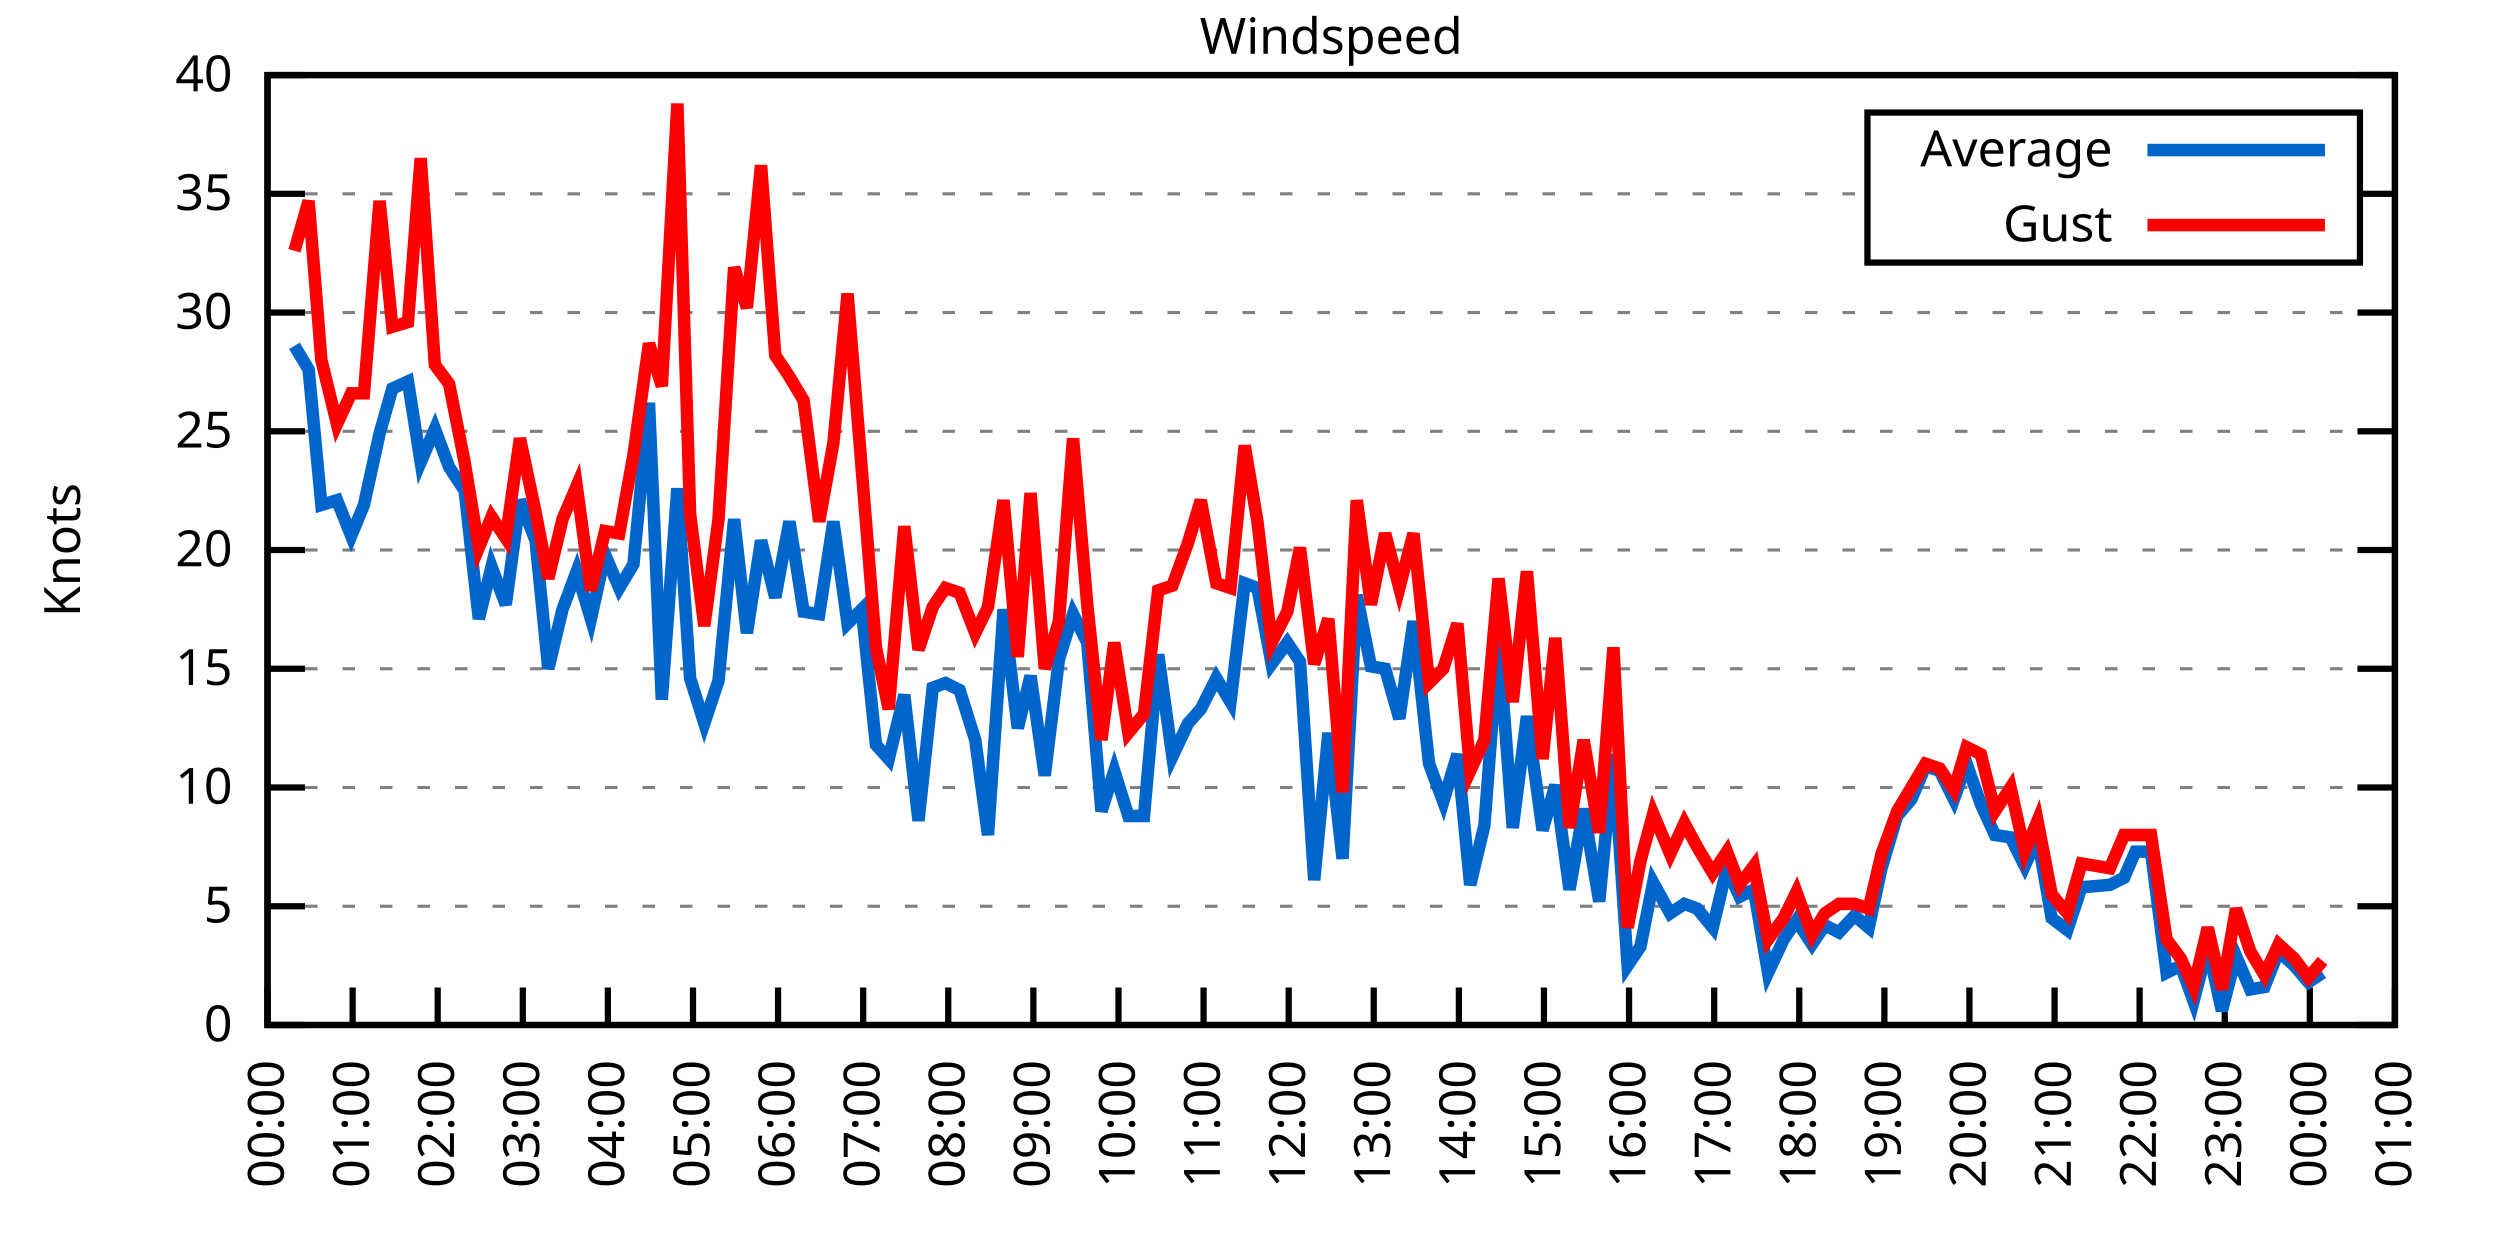
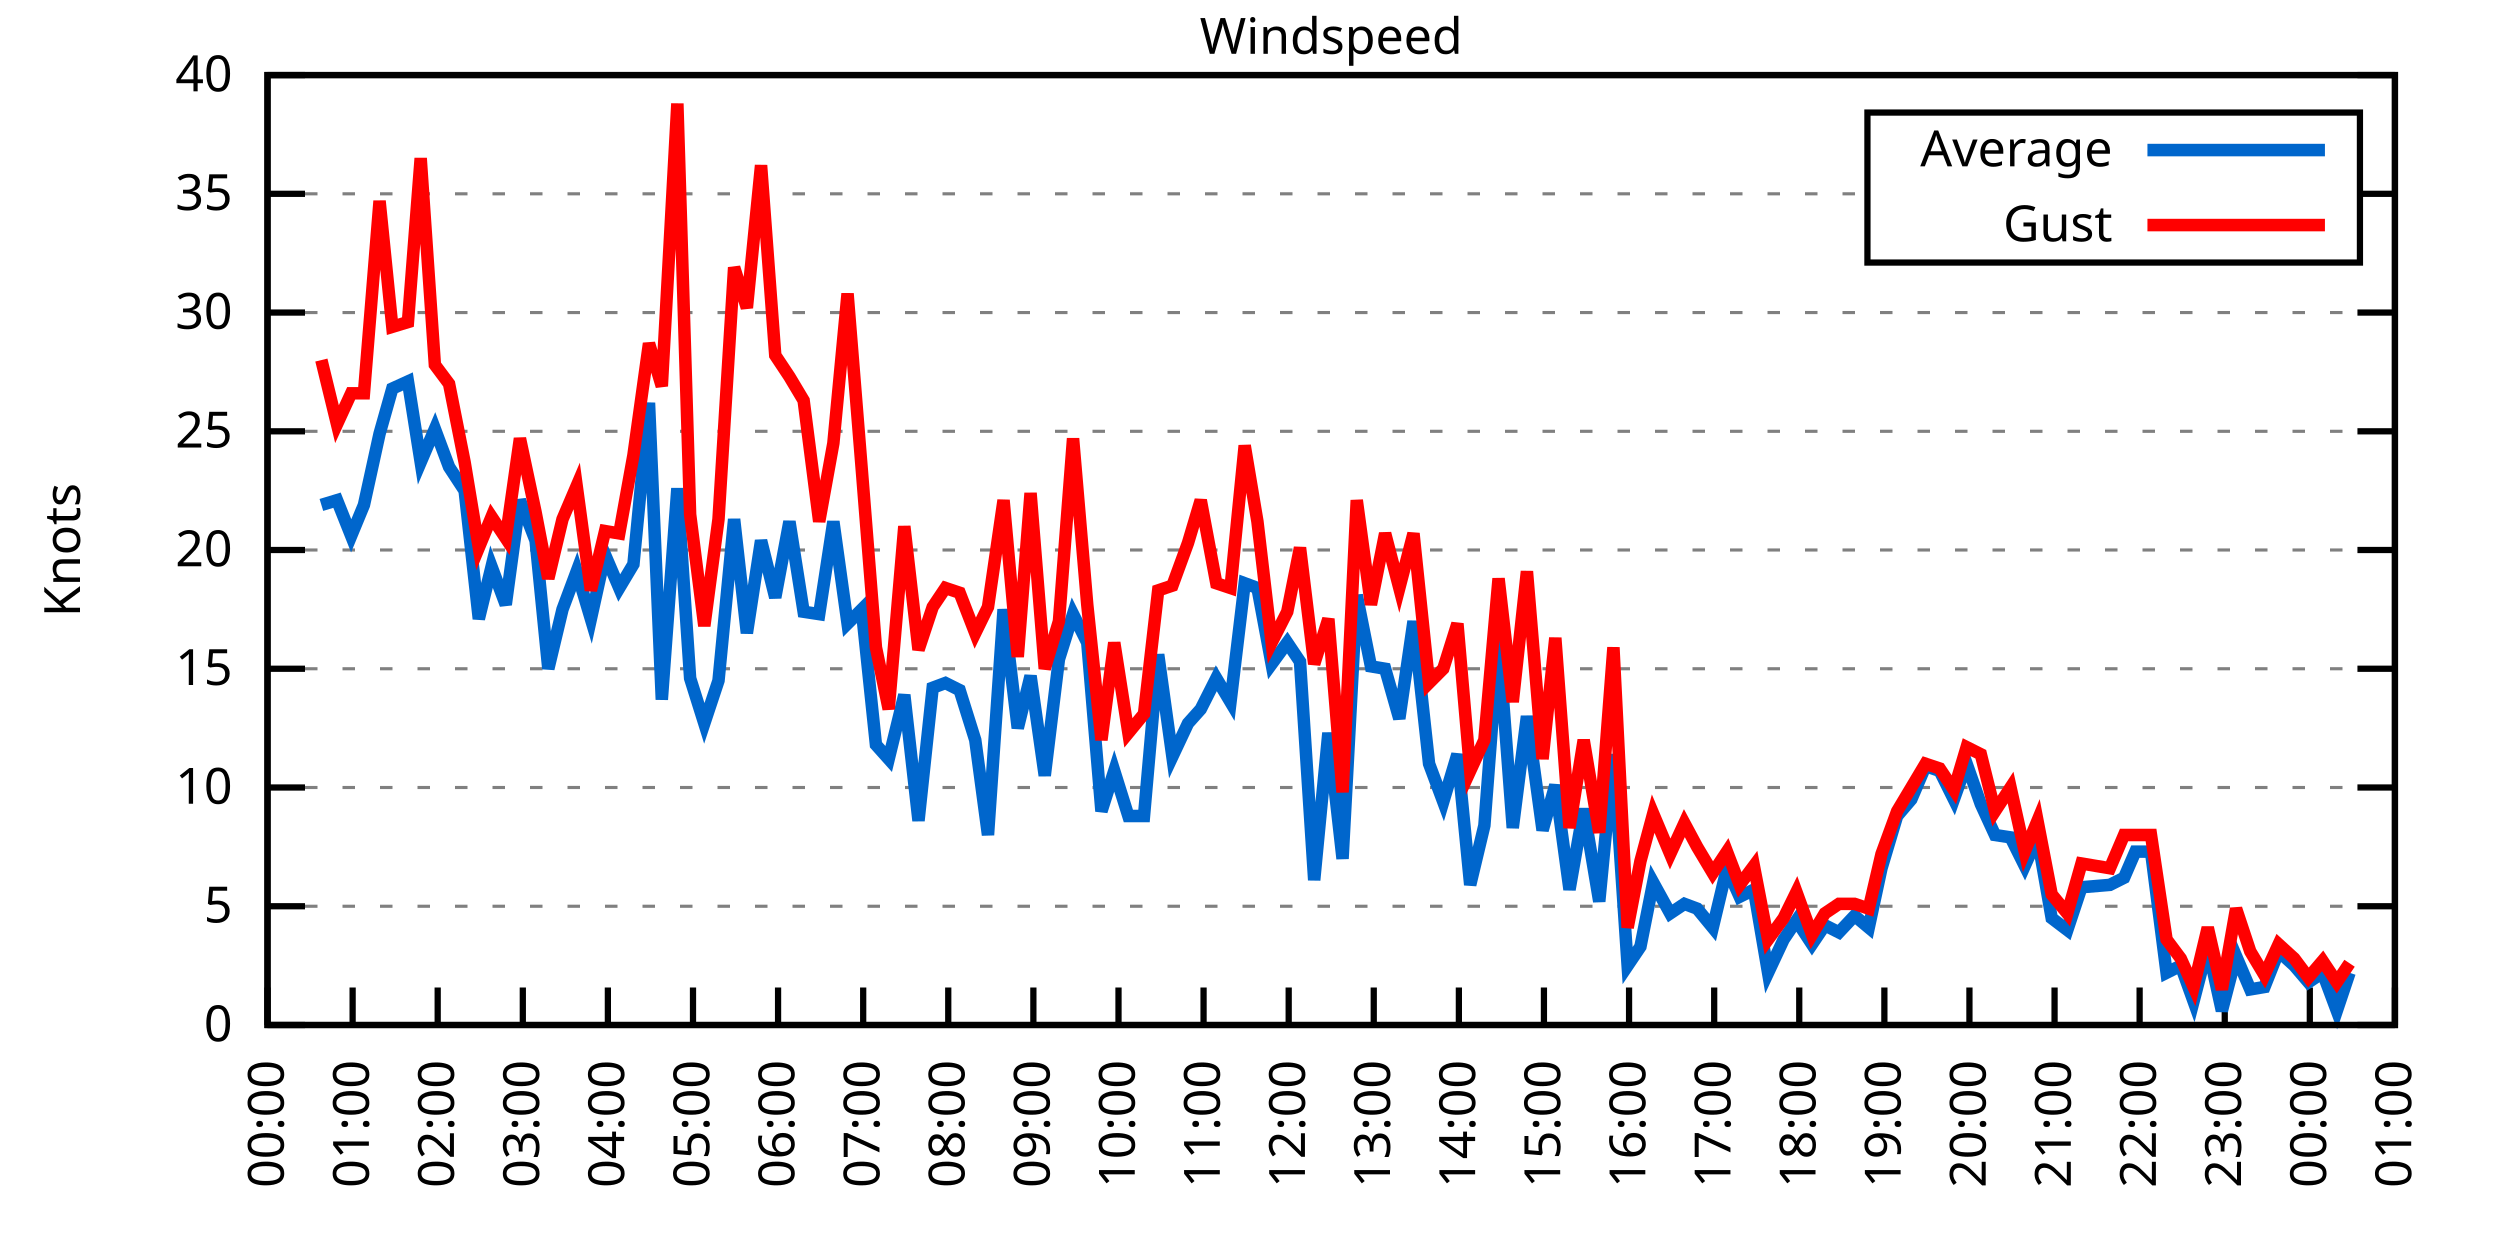
<svg xmlns="http://www.w3.org/2000/svg" xmlns:xlink="http://www.w3.org/1999/xlink" width="400" height="200" viewBox="0 0 400 200">
  <g id="gnuplot_canvas">
    <rect x="0" y="0" width="400" height="200" fill="none" />
    <defs>
      <circle id="gpDot" r="0.5" stroke-width="0.5" stroke="currentColor" />
      <path id="gpPt0" stroke-width="0.333" stroke="currentColor" d="M-1,0 h2 M0,-1 v2" />
      <path id="gpPt1" stroke-width="0.333" stroke="currentColor" d="M-1,-1 L1,1 M1,-1 L-1,1" />
      <path id="gpPt2" stroke-width="0.333" stroke="currentColor" d="M-1,0 L1,0 M0,-1 L0,1 M-1,-1 L1,1 M-1,1 L1,-1" />
      <rect id="gpPt3" stroke-width="0.333" stroke="currentColor" x="-1" y="-1" width="2" height="2" />
      <rect id="gpPt4" stroke-width="0.333" stroke="currentColor" fill="currentColor" x="-1" y="-1" width="2" height="2" />
      <circle id="gpPt5" stroke-width="0.333" stroke="currentColor" cx="0" cy="0" r="1" />
      <use xlink:href="#gpPt5" id="gpPt6" fill="currentColor" stroke="none" />
      <path id="gpPt7" stroke-width="0.333" stroke="currentColor" d="M0,-1.33 L-1.33,0.67 L1.33,0.67 z" />
      <use xlink:href="#gpPt7" id="gpPt8" fill="currentColor" stroke="none" />
      <use xlink:href="#gpPt7" id="gpPt9" stroke="currentColor" transform="rotate(180)" />
      <use xlink:href="#gpPt9" id="gpPt10" fill="currentColor" stroke="none" />
      <use xlink:href="#gpPt3" id="gpPt11" stroke="currentColor" transform="rotate(45)" />
      <use xlink:href="#gpPt11" id="gpPt12" fill="currentColor" stroke="none" />
      <path id="gpPt13" stroke-width="0.333" stroke="currentColor" d="M0,1.330 L1.265,0.411 L0.782,-1.067 L-0.782,-1.076 L-1.265,0.411 z" />
      <use xlink:href="#gpPt13" id="gpPt14" fill="currentColor" stroke="none" />
      <filter id="textbox" filterUnits="objectBoundingBox" x="0" y="0" height="1" width="1">
        <feFlood flood-color="white" flood-opacity="1" result="bgnd" />
        <feComposite in="SourceGraphic" in2="bgnd" operator="atop" />
      </filter>
      <filter id="greybox" filterUnits="objectBoundingBox" x="0" y="0" height="1" width="1">
        <feFlood flood-color="lightgrey" flood-opacity="1" result="grey" />
        <feComposite in="SourceGraphic" in2="grey" operator="atop" />
      </filter>
    </defs>
    <g fill="none" color="white" stroke="currentColor" stroke-width="1.00" stroke-linecap="butt" stroke-linejoin="miter">
</g>
    <g fill="none" color="black" stroke="currentColor" stroke-width="1.00" stroke-linecap="butt" stroke-linejoin="miter">
      <g stroke="none" shape-rendering="crispEdges">
        <polygon fill="rgb(255, 255, 255)" points="42.80,164.00 383.18,164.00 383.18,12.02 42.80,12.02 " />
      </g>
    </g>
    <g fill="none" color="black" stroke="currentColor" stroke-width="1.00" stroke-linecap="butt" stroke-linejoin="miter">
</g>
    <g fill="none" color="black" stroke="black" stroke-width="0.50" stroke-linecap="butt" stroke-linejoin="miter">
</g>
    <g fill="none" color="gray" stroke="currentColor" stroke-width="0.50" stroke-linecap="butt" stroke-linejoin="miter">
      <path stroke="gray" stroke-dasharray="2,4" class="gridline" d="M42.80,164.00 L383.19,164.00  " />
    </g>
    <g fill="none" color="gray" stroke="gray" stroke-width="1.00" stroke-linecap="butt" stroke-linejoin="miter">
</g>
    <g fill="none" color="black" stroke="currentColor" stroke-width="1.00" stroke-linecap="butt" stroke-linejoin="miter">
      <path stroke="black" d="M42.80,164.00 L48.80,164.00 M383.19,164.00 L377.19,164.00  " />
      <g transform="translate(37.20,166.60)" stroke="none" fill="black" font-family="Sans" font-size="8.00" text-anchor="end">
        <text>
          <tspan font-family="Sans"> 0</tspan>
        </text>
      </g>
    </g>
    <g fill="none" color="black" stroke="currentColor" stroke-width="1.00" stroke-linecap="butt" stroke-linejoin="miter">
</g>
    <g fill="none" color="black" stroke="black" stroke-width="0.50" stroke-linecap="butt" stroke-linejoin="miter">
</g>
    <g fill="none" color="gray" stroke="currentColor" stroke-width="0.50" stroke-linecap="butt" stroke-linejoin="miter">
      <path stroke="gray" stroke-dasharray="2,4" class="gridline" d="M42.80,145.00 L383.19,145.00  " />
    </g>
    <g fill="none" color="gray" stroke="gray" stroke-width="1.00" stroke-linecap="butt" stroke-linejoin="miter">
</g>
    <g fill="none" color="black" stroke="currentColor" stroke-width="1.00" stroke-linecap="butt" stroke-linejoin="miter">
      <path stroke="black" d="M42.80,145.00 L48.80,145.00 M383.19,145.00 L377.19,145.00  " />
      <g transform="translate(37.20,147.60)" stroke="none" fill="black" font-family="Sans" font-size="8.00" text-anchor="end">
        <text>
          <tspan font-family="Sans"> 5</tspan>
        </text>
      </g>
    </g>
    <g fill="none" color="black" stroke="currentColor" stroke-width="1.00" stroke-linecap="butt" stroke-linejoin="miter">
</g>
    <g fill="none" color="black" stroke="black" stroke-width="0.50" stroke-linecap="butt" stroke-linejoin="miter">
</g>
    <g fill="none" color="gray" stroke="currentColor" stroke-width="0.50" stroke-linecap="butt" stroke-linejoin="miter">
      <path stroke="gray" stroke-dasharray="2,4" class="gridline" d="M42.80,126.00 L383.19,126.00  " />
    </g>
    <g fill="none" color="gray" stroke="gray" stroke-width="1.00" stroke-linecap="butt" stroke-linejoin="miter">
</g>
    <g fill="none" color="black" stroke="currentColor" stroke-width="1.00" stroke-linecap="butt" stroke-linejoin="miter">
      <path stroke="black" d="M42.80,126.00 L48.80,126.00 M383.19,126.00 L377.19,126.00  " />
      <g transform="translate(37.20,128.60)" stroke="none" fill="black" font-family="Sans" font-size="8.00" text-anchor="end">
        <text>
          <tspan font-family="Sans"> 10</tspan>
        </text>
      </g>
    </g>
    <g fill="none" color="black" stroke="currentColor" stroke-width="1.00" stroke-linecap="butt" stroke-linejoin="miter">
</g>
    <g fill="none" color="black" stroke="black" stroke-width="0.50" stroke-linecap="butt" stroke-linejoin="miter">
</g>
    <g fill="none" color="gray" stroke="currentColor" stroke-width="0.50" stroke-linecap="butt" stroke-linejoin="miter">
      <path stroke="gray" stroke-dasharray="2,4" class="gridline" d="M42.80,107.00 L383.19,107.00  " />
    </g>
    <g fill="none" color="gray" stroke="gray" stroke-width="1.00" stroke-linecap="butt" stroke-linejoin="miter">
</g>
    <g fill="none" color="black" stroke="currentColor" stroke-width="1.00" stroke-linecap="butt" stroke-linejoin="miter">
      <path stroke="black" d="M42.80,107.00 L48.80,107.00 M383.19,107.00 L377.19,107.00  " />
      <g transform="translate(37.20,109.60)" stroke="none" fill="black" font-family="Sans" font-size="8.00" text-anchor="end">
        <text>
          <tspan font-family="Sans"> 15</tspan>
        </text>
      </g>
    </g>
    <g fill="none" color="black" stroke="currentColor" stroke-width="1.00" stroke-linecap="butt" stroke-linejoin="miter">
</g>
    <g fill="none" color="black" stroke="black" stroke-width="0.50" stroke-linecap="butt" stroke-linejoin="miter">
</g>
    <g fill="none" color="gray" stroke="currentColor" stroke-width="0.50" stroke-linecap="butt" stroke-linejoin="miter">
      <path stroke="gray" stroke-dasharray="2,4" class="gridline" d="M42.80,88.00 L383.19,88.00  " />
    </g>
    <g fill="none" color="gray" stroke="gray" stroke-width="1.00" stroke-linecap="butt" stroke-linejoin="miter">
</g>
    <g fill="none" color="black" stroke="currentColor" stroke-width="1.00" stroke-linecap="butt" stroke-linejoin="miter">
      <path stroke="black" d="M42.80,88.00 L48.80,88.00 M383.19,88.00 L377.19,88.00  " />
      <g transform="translate(37.20,90.60)" stroke="none" fill="black" font-family="Sans" font-size="8.00" text-anchor="end">
        <text>
          <tspan font-family="Sans"> 20</tspan>
        </text>
      </g>
    </g>
    <g fill="none" color="black" stroke="currentColor" stroke-width="1.00" stroke-linecap="butt" stroke-linejoin="miter">
</g>
    <g fill="none" color="black" stroke="black" stroke-width="0.50" stroke-linecap="butt" stroke-linejoin="miter">
</g>
    <g fill="none" color="gray" stroke="currentColor" stroke-width="0.50" stroke-linecap="butt" stroke-linejoin="miter">
      <path stroke="gray" stroke-dasharray="2,4" class="gridline" d="M42.80,69.01 L383.19,69.01  " />
    </g>
    <g fill="none" color="gray" stroke="gray" stroke-width="1.00" stroke-linecap="butt" stroke-linejoin="miter">
</g>
    <g fill="none" color="black" stroke="currentColor" stroke-width="1.00" stroke-linecap="butt" stroke-linejoin="miter">
      <path stroke="black" d="M42.80,69.01 L48.80,69.01 M383.19,69.01 L377.19,69.01  " />
      <g transform="translate(37.20,71.61)" stroke="none" fill="black" font-family="Sans" font-size="8.00" text-anchor="end">
        <text>
          <tspan font-family="Sans"> 25</tspan>
        </text>
      </g>
    </g>
    <g fill="none" color="black" stroke="currentColor" stroke-width="1.00" stroke-linecap="butt" stroke-linejoin="miter">
</g>
    <g fill="none" color="black" stroke="black" stroke-width="0.50" stroke-linecap="butt" stroke-linejoin="miter">
</g>
    <g fill="none" color="gray" stroke="currentColor" stroke-width="0.50" stroke-linecap="butt" stroke-linejoin="miter">
      <path stroke="gray" stroke-dasharray="2,4" class="gridline" d="M42.80,50.01 L383.19,50.01  " />
    </g>
    <g fill="none" color="gray" stroke="gray" stroke-width="1.00" stroke-linecap="butt" stroke-linejoin="miter">
</g>
    <g fill="none" color="black" stroke="currentColor" stroke-width="1.00" stroke-linecap="butt" stroke-linejoin="miter">
      <path stroke="black" d="M42.80,50.01 L48.80,50.01 M383.19,50.01 L377.19,50.01  " />
      <g transform="translate(37.20,52.61)" stroke="none" fill="black" font-family="Sans" font-size="8.00" text-anchor="end">
        <text>
          <tspan font-family="Sans"> 30</tspan>
        </text>
      </g>
    </g>
    <g fill="none" color="black" stroke="currentColor" stroke-width="1.00" stroke-linecap="butt" stroke-linejoin="miter">
</g>
    <g fill="none" color="black" stroke="black" stroke-width="0.50" stroke-linecap="butt" stroke-linejoin="miter">
</g>
    <g fill="none" color="gray" stroke="currentColor" stroke-width="0.50" stroke-linecap="butt" stroke-linejoin="miter">
      <path stroke="gray" stroke-dasharray="2,4" class="gridline" d="M42.80,31.01 L298.79,31.01 M377.59,31.01 L383.19,31.01  " />
    </g>
    <g fill="none" color="gray" stroke="gray" stroke-width="1.00" stroke-linecap="butt" stroke-linejoin="miter">
</g>
    <g fill="none" color="black" stroke="currentColor" stroke-width="1.00" stroke-linecap="butt" stroke-linejoin="miter">
      <path stroke="black" d="M42.80,31.01 L48.80,31.01 M383.19,31.01 L377.19,31.01  " />
      <g transform="translate(37.20,33.61)" stroke="none" fill="black" font-family="Sans" font-size="8.00" text-anchor="end">
        <text>
          <tspan font-family="Sans"> 35</tspan>
        </text>
      </g>
    </g>
    <g fill="none" color="black" stroke="currentColor" stroke-width="1.00" stroke-linecap="butt" stroke-linejoin="miter">
</g>
    <g fill="none" color="black" stroke="black" stroke-width="0.50" stroke-linecap="butt" stroke-linejoin="miter">
</g>
    <g fill="none" color="gray" stroke="currentColor" stroke-width="0.50" stroke-linecap="butt" stroke-linejoin="miter">
      <path stroke="gray" stroke-dasharray="2,4" class="gridline" d="M42.80,12.01 L383.19,12.01  " />
    </g>
    <g fill="none" color="gray" stroke="gray" stroke-width="1.00" stroke-linecap="butt" stroke-linejoin="miter">
</g>
    <g fill="none" color="black" stroke="currentColor" stroke-width="1.00" stroke-linecap="butt" stroke-linejoin="miter">
      <path stroke="black" d="M42.80,12.01 L48.80,12.01 M383.19,12.01 L377.19,12.01  " />
      <g transform="translate(37.20,14.61)" stroke="none" fill="black" font-family="Sans" font-size="8.00" text-anchor="end">
        <text>
          <tspan font-family="Sans"> 40</tspan>
        </text>
      </g>
    </g>
    <g fill="none" color="black" stroke="currentColor" stroke-width="1.00" stroke-linecap="butt" stroke-linejoin="miter">
      <path stroke="black" d="M42.80,164.00 L42.80,158.00  " />
      <g transform="translate(45.40,169.60) rotate(270.00)" stroke="none" fill="black" font-family="Sans" font-size="8.00" text-anchor="end">
        <text>
          <tspan font-family="Sans">00:00</tspan>
        </text>
      </g>
    </g>
    <g fill="none" color="black" stroke="currentColor" stroke-width="1.00" stroke-linecap="butt" stroke-linejoin="miter">
      <path stroke="black" d="M56.42,164.00 L56.42,158.00  " />
      <g transform="translate(59.02,169.60) rotate(270.00)" stroke="none" fill="black" font-family="Sans" font-size="8.00" text-anchor="end">
        <text>
          <tspan font-family="Sans">01:00</tspan>
        </text>
      </g>
    </g>
    <g fill="none" color="black" stroke="currentColor" stroke-width="1.00" stroke-linecap="butt" stroke-linejoin="miter">
      <path stroke="black" d="M70.03,164.00 L70.03,158.00  " />
      <g transform="translate(72.63,169.60) rotate(270.00)" stroke="none" fill="black" font-family="Sans" font-size="8.00" text-anchor="end">
        <text>
          <tspan font-family="Sans">02:00</tspan>
        </text>
      </g>
    </g>
    <g fill="none" color="black" stroke="currentColor" stroke-width="1.00" stroke-linecap="butt" stroke-linejoin="miter">
      <path stroke="black" d="M83.65,164.00 L83.65,158.00  " />
      <g transform="translate(86.25,169.60) rotate(270.00)" stroke="none" fill="black" font-family="Sans" font-size="8.00" text-anchor="end">
        <text>
          <tspan font-family="Sans">03:00</tspan>
        </text>
      </g>
    </g>
    <g fill="none" color="black" stroke="currentColor" stroke-width="1.00" stroke-linecap="butt" stroke-linejoin="miter">
      <path stroke="black" d="M97.26,164.00 L97.26,158.00  " />
      <g transform="translate(99.86,169.60) rotate(270.00)" stroke="none" fill="black" font-family="Sans" font-size="8.00" text-anchor="end">
        <text>
          <tspan font-family="Sans">04:00</tspan>
        </text>
      </g>
    </g>
    <g fill="none" color="black" stroke="currentColor" stroke-width="1.00" stroke-linecap="butt" stroke-linejoin="miter">
      <path stroke="black" d="M110.88,164.00 L110.88,158.00  " />
      <g transform="translate(113.48,169.60) rotate(270.00)" stroke="none" fill="black" font-family="Sans" font-size="8.00" text-anchor="end">
        <text>
          <tspan font-family="Sans">05:00</tspan>
        </text>
      </g>
    </g>
    <g fill="none" color="black" stroke="currentColor" stroke-width="1.00" stroke-linecap="butt" stroke-linejoin="miter">
      <path stroke="black" d="M124.49,164.00 L124.49,158.00  " />
      <g transform="translate(127.09,169.60) rotate(270.00)" stroke="none" fill="black" font-family="Sans" font-size="8.00" text-anchor="end">
        <text>
          <tspan font-family="Sans">06:00</tspan>
        </text>
      </g>
    </g>
    <g fill="none" color="black" stroke="currentColor" stroke-width="1.00" stroke-linecap="butt" stroke-linejoin="miter">
      <path stroke="black" d="M138.11,164.00 L138.11,158.00  " />
      <g transform="translate(140.71,169.60) rotate(270.00)" stroke="none" fill="black" font-family="Sans" font-size="8.00" text-anchor="end">
        <text>
          <tspan font-family="Sans">07:00</tspan>
        </text>
      </g>
    </g>
    <g fill="none" color="black" stroke="currentColor" stroke-width="1.00" stroke-linecap="butt" stroke-linejoin="miter">
      <path stroke="black" d="M151.72,164.00 L151.72,158.00  " />
      <g transform="translate(154.32,169.60) rotate(270.00)" stroke="none" fill="black" font-family="Sans" font-size="8.00" text-anchor="end">
        <text>
          <tspan font-family="Sans">08:00</tspan>
        </text>
      </g>
    </g>
    <g fill="none" color="black" stroke="currentColor" stroke-width="1.00" stroke-linecap="butt" stroke-linejoin="miter">
      <path stroke="black" d="M165.34,164.00 L165.34,158.00  " />
      <g transform="translate(167.94,169.60) rotate(270.00)" stroke="none" fill="black" font-family="Sans" font-size="8.00" text-anchor="end">
        <text>
          <tspan font-family="Sans">09:00</tspan>
        </text>
      </g>
    </g>
    <g fill="none" color="black" stroke="currentColor" stroke-width="1.00" stroke-linecap="butt" stroke-linejoin="miter">
      <path stroke="black" d="M178.96,164.00 L178.96,158.00  " />
      <g transform="translate(181.56,169.60) rotate(270.00)" stroke="none" fill="black" font-family="Sans" font-size="8.00" text-anchor="end">
        <text>
          <tspan font-family="Sans">10:00</tspan>
        </text>
      </g>
    </g>
    <g fill="none" color="black" stroke="currentColor" stroke-width="1.00" stroke-linecap="butt" stroke-linejoin="miter">
      <path stroke="black" d="M192.57,164.00 L192.57,158.00  " />
      <g transform="translate(195.17,169.60) rotate(270.00)" stroke="none" fill="black" font-family="Sans" font-size="8.00" text-anchor="end">
        <text>
          <tspan font-family="Sans">11:00</tspan>
        </text>
      </g>
    </g>
    <g fill="none" color="black" stroke="currentColor" stroke-width="1.00" stroke-linecap="butt" stroke-linejoin="miter">
      <path stroke="black" d="M206.19,164.00 L206.19,158.00  " />
      <g transform="translate(208.79,169.60) rotate(270.00)" stroke="none" fill="black" font-family="Sans" font-size="8.00" text-anchor="end">
        <text>
          <tspan font-family="Sans">12:00</tspan>
        </text>
      </g>
    </g>
    <g fill="none" color="black" stroke="currentColor" stroke-width="1.00" stroke-linecap="butt" stroke-linejoin="miter">
      <path stroke="black" d="M219.80,164.00 L219.80,158.00  " />
      <g transform="translate(222.40,169.60) rotate(270.00)" stroke="none" fill="black" font-family="Sans" font-size="8.00" text-anchor="end">
        <text>
          <tspan font-family="Sans">13:00</tspan>
        </text>
      </g>
    </g>
    <g fill="none" color="black" stroke="currentColor" stroke-width="1.00" stroke-linecap="butt" stroke-linejoin="miter">
      <path stroke="black" d="M233.42,164.00 L233.42,158.00  " />
      <g transform="translate(236.02,169.60) rotate(270.00)" stroke="none" fill="black" font-family="Sans" font-size="8.00" text-anchor="end">
        <text>
          <tspan font-family="Sans">14:00</tspan>
        </text>
      </g>
    </g>
    <g fill="none" color="black" stroke="currentColor" stroke-width="1.00" stroke-linecap="butt" stroke-linejoin="miter">
      <path stroke="black" d="M247.03,164.00 L247.03,158.00  " />
      <g transform="translate(249.63,169.60) rotate(270.00)" stroke="none" fill="black" font-family="Sans" font-size="8.00" text-anchor="end">
        <text>
          <tspan font-family="Sans">15:00</tspan>
        </text>
      </g>
    </g>
    <g fill="none" color="black" stroke="currentColor" stroke-width="1.00" stroke-linecap="butt" stroke-linejoin="miter">
      <path stroke="black" d="M260.65,164.00 L260.65,158.00  " />
      <g transform="translate(263.25,169.60) rotate(270.00)" stroke="none" fill="black" font-family="Sans" font-size="8.00" text-anchor="end">
        <text>
          <tspan font-family="Sans">16:00</tspan>
        </text>
      </g>
    </g>
    <g fill="none" color="black" stroke="currentColor" stroke-width="1.00" stroke-linecap="butt" stroke-linejoin="miter">
      <path stroke="black" d="M274.27,164.00 L274.27,158.00  " />
      <g transform="translate(276.87,169.60) rotate(270.00)" stroke="none" fill="black" font-family="Sans" font-size="8.00" text-anchor="end">
        <text>
          <tspan font-family="Sans">17:00</tspan>
        </text>
      </g>
    </g>
    <g fill="none" color="black" stroke="currentColor" stroke-width="1.00" stroke-linecap="butt" stroke-linejoin="miter">
      <path stroke="black" d="M287.88,164.00 L287.88,158.00  " />
      <g transform="translate(290.48,169.60) rotate(270.00)" stroke="none" fill="black" font-family="Sans" font-size="8.00" text-anchor="end">
        <text>
          <tspan font-family="Sans">18:00</tspan>
        </text>
      </g>
    </g>
    <g fill="none" color="black" stroke="currentColor" stroke-width="1.00" stroke-linecap="butt" stroke-linejoin="miter">
      <path stroke="black" d="M301.50,164.00 L301.50,158.00  " />
      <g transform="translate(304.10,169.60) rotate(270.00)" stroke="none" fill="black" font-family="Sans" font-size="8.00" text-anchor="end">
        <text>
          <tspan font-family="Sans">19:00</tspan>
        </text>
      </g>
    </g>
    <g fill="none" color="black" stroke="currentColor" stroke-width="1.00" stroke-linecap="butt" stroke-linejoin="miter">
      <path stroke="black" d="M315.11,164.00 L315.11,158.00  " />
      <g transform="translate(317.71,169.60) rotate(270.00)" stroke="none" fill="black" font-family="Sans" font-size="8.00" text-anchor="end">
        <text>
          <tspan font-family="Sans">20:00</tspan>
        </text>
      </g>
    </g>
    <g fill="none" color="black" stroke="currentColor" stroke-width="1.00" stroke-linecap="butt" stroke-linejoin="miter">
      <path stroke="black" d="M328.73,164.00 L328.73,158.00  " />
      <g transform="translate(331.33,169.60) rotate(270.00)" stroke="none" fill="black" font-family="Sans" font-size="8.00" text-anchor="end">
        <text>
          <tspan font-family="Sans">21:00</tspan>
        </text>
      </g>
    </g>
    <g fill="none" color="black" stroke="currentColor" stroke-width="1.00" stroke-linecap="butt" stroke-linejoin="miter">
      <path stroke="black" d="M342.34,164.00 L342.34,158.00  " />
      <g transform="translate(344.94,169.60) rotate(270.00)" stroke="none" fill="black" font-family="Sans" font-size="8.00" text-anchor="end">
        <text>
          <tspan font-family="Sans">22:00</tspan>
        </text>
      </g>
    </g>
    <g fill="none" color="black" stroke="currentColor" stroke-width="1.00" stroke-linecap="butt" stroke-linejoin="miter">
      <path stroke="black" d="M355.96,164.00 L355.96,158.00  " />
      <g transform="translate(358.56,169.60) rotate(270.00)" stroke="none" fill="black" font-family="Sans" font-size="8.00" text-anchor="end">
        <text>
          <tspan font-family="Sans">23:00</tspan>
        </text>
      </g>
    </g>
    <g fill="none" color="black" stroke="currentColor" stroke-width="1.00" stroke-linecap="butt" stroke-linejoin="miter">
      <path stroke="black" d="M369.57,164.00 L369.57,158.00  " />
      <g transform="translate(372.17,169.60) rotate(270.00)" stroke="none" fill="black" font-family="Sans" font-size="8.00" text-anchor="end">
        <text>
          <tspan font-family="Sans">00:00</tspan>
        </text>
      </g>
    </g>
    <g fill="none" color="black" stroke="currentColor" stroke-width="1.00" stroke-linecap="butt" stroke-linejoin="miter">
      <path stroke="black" d="M383.19,164.00 L383.19,158.00  " />
      <g transform="translate(385.79,169.60) rotate(270.00)" stroke="none" fill="black" font-family="Sans" font-size="8.00" text-anchor="end">
        <text>
          <tspan font-family="Sans">01:00</tspan>
        </text>
      </g>
    </g>
    <g fill="none" color="black" stroke="currentColor" stroke-width="1.00" stroke-linecap="butt" stroke-linejoin="miter">
</g>
    <g fill="none" color="black" stroke="currentColor" stroke-width="1.00" stroke-linecap="butt" stroke-linejoin="miter">
      <path stroke="black" d="M42.80,12.01 L42.80,164.00 L383.19,164.00 L383.19,12.01 L42.80,12.01 Z  " />
    </g>
    <g fill="none" color="black" stroke="currentColor" stroke-width="1.00" stroke-linecap="butt" stroke-linejoin="miter">
</g>
    <g fill="none" color="black" stroke="currentColor" stroke-width="1.00" stroke-linecap="butt" stroke-linejoin="miter">
      <path stroke="black" d="M298.79,42.01 L298.79,18.01 L377.59,18.01 L377.59,42.01 L298.79,42.01 Z  " />
    </g>
    <g id="Windspeed_plot_1">
      <g fill="none" color="white" stroke="black" stroke-width="2.00" stroke-linecap="butt" stroke-linejoin="miter">
</g>
      <g fill="none" color="black" stroke="currentColor" stroke-width="2.00" stroke-linecap="butt" stroke-linejoin="miter">
        <g transform="translate(337.99,26.61)" stroke="none" fill="black" font-family="Sans" font-size="8.00" text-anchor="end">
          <text>
            <tspan font-family="Sans">Average</tspan>
          </text>
        </g>
      </g>
      <g fill="none" color="black" stroke="currentColor" stroke-width="2.00" stroke-linecap="butt" stroke-linejoin="miter">
-         <path stroke="rgb(  0, 102, 204)" d="M343.59,24.01 L371.99,24.01 M47.11,55.33 L49.38,59.13 L51.42,80.79 L53.92,80.03 L56.19,85.73 L58.23,80.79   L60.73,69.39 L62.77,62.17 L65.27,61.03 L67.31,73.95 L69.58,68.63 L71.85,74.71 L74.34,78.51 L76.61,99.02   L78.65,90.66 L80.92,96.74 L83.19,80.03 L85.69,86.49 L87.73,107.00 L90.00,97.50 L92.27,91.42 L94.54,99.02   L96.81,88.76 L99.08,94.08 L101.35,90.28 L103.84,64.45 L105.89,111.94 L108.38,78.13 L110.42,108.52 L112.69,115.74   L114.96,108.90 L117.46,83.07 L119.50,101.30 L121.77,86.49 L124.04,95.60 L126.31,83.45 L128.58,97.88 L131.07,98.26   L133.34,83.45 L135.61,99.78 L137.88,97.50 L140.15,119.16 L142.19,121.44 L144.69,111.18 L146.96,131.32 L149.23,110.04   L151.27,109.28 L153.54,110.42 L156.04,118.40 L158.08,133.60 L160.57,97.50 L162.84,116.50 L164.89,108.14 L167.16,124.10   L169.43,105.48 L171.69,98.26 L173.96,102.82 L176.23,129.80 L178.28,123.34 L180.54,130.56 L183.04,130.56 L185.31,104.72   L187.58,121.06 L190.08,115.74 L192.12,113.46 L194.61,108.52 L196.88,112.32 L199.15,93.32 L201.19,94.08 L203.46,106.24   L205.96,102.82 L208.00,105.86 L210.27,140.82 L212.54,117.26 L214.81,137.40 L217.08,95.22 L219.35,106.62 L221.62,107.00   L223.89,114.98 L226.16,99.40 L228.65,122.20 L230.92,128.28 L233.19,120.68 L235.23,141.58 L237.50,132.08 L239.77,102.44   L242.04,132.46 L244.31,114.60 L246.81,132.84 L248.85,125.62 L251.12,142.34 L253.39,129.42 L255.88,144.24 L258.15,120.68   L260.42,154.50 L262.47,151.46 L264.51,141.20 L267.23,146.14 L269.50,144.62 L271.54,145.38 L274.04,148.42 L276.31,138.92   L278.35,143.48 L280.62,142.34 L282.89,155.64 L285.38,150.32 L287.43,147.28 L289.92,151.08 L291.97,148.04 L294.23,149.18   L296.73,146.52 L299.00,148.42 L301.04,138.92 L303.54,130.56 L305.81,127.90 L308.08,122.58 L310.35,123.34 L312.62,127.90   L314.66,122.20 L316.93,128.66 L319.20,133.60 L321.69,133.98 L323.96,138.54 L326.00,133.98 L328.27,146.90 L330.77,148.80   L333.04,141.96 L337.58,141.58 L339.85,140.44 L341.66,136.26 L344.16,136.26 L346.65,155.64 L348.92,154.50 L350.97,160.20   L353.24,151.46 L355.50,161.72 L357.77,152.98 L360.04,158.30 L362.31,157.92 L364.58,152.22 L367.08,154.50 L369.35,157.16   L371.62,155.64  " />
+         <path stroke="rgb(  0, 102, 204)" d="M343.59,24.01 L371.99,24.01 M51.42,80.79 L53.92,80.03 L56.19,85.73 L58.23,80.79 L60.73,69.39 L62.77,62.17   L65.27,61.03 L67.31,73.95 L69.58,68.63 L71.85,74.71 L74.34,78.51 L76.61,99.02 L78.65,90.66 L80.92,96.74   L83.19,80.03 L85.69,86.49 L87.73,107.00 L90.00,97.50 L92.27,91.42 L94.54,99.02 L96.81,88.76 L99.08,94.08   L101.35,90.28 L103.84,64.45 L105.89,111.94 L108.38,78.13 L110.42,108.52 L112.69,115.74 L114.96,108.90 L117.46,83.07   L119.50,101.30 L121.77,86.49 L124.04,95.60 L126.31,83.45 L128.58,97.88 L131.07,98.26 L133.34,83.45 L135.61,99.78   L137.88,97.50 L140.15,119.16 L142.19,121.44 L144.69,111.18 L146.96,131.32 L149.23,110.04 L151.27,109.28 L153.54,110.42   L156.04,118.40 L158.08,133.60 L160.57,97.50 L162.84,116.50 L164.89,108.14 L167.16,124.10 L169.43,105.48 L171.69,98.26   L173.96,102.82 L176.23,129.80 L178.28,123.34 L180.54,130.56 L183.04,130.56 L185.31,104.72 L187.58,121.06 L190.08,115.74   L192.12,113.46 L194.61,108.52 L196.88,112.32 L199.15,93.32 L201.19,94.08 L203.46,106.24 L205.96,102.82 L208.00,105.86   L210.27,140.82 L212.54,117.26 L214.81,137.40 L217.08,95.22 L219.35,106.62 L221.62,107.00 L223.89,114.98 L226.16,99.40   L228.65,122.20 L230.92,128.28 L233.19,120.68 L235.23,141.58 L237.50,132.08 L239.77,102.44 L242.04,132.46 L244.31,114.60   L246.81,132.84 L248.85,125.62 L251.12,142.34 L253.39,129.42 L255.88,144.24 L258.15,120.68 L260.42,154.50 L262.47,151.46   L264.51,141.20 L267.23,146.14 L269.50,144.62 L271.54,145.38 L274.04,148.42 L276.31,138.92 L278.35,143.48 L280.62,142.34   L282.89,155.64 L285.38,150.32 L287.43,147.28 L289.92,151.08 L291.97,148.04 L294.23,149.18 L296.73,146.52 L299.00,148.42   L301.04,138.92 L303.54,130.56 L305.81,127.90 L308.08,122.58 L310.35,123.34 L312.62,127.90 L314.66,122.20 L316.93,128.66   L319.20,133.60 L321.69,133.98 L323.96,138.54 L326.00,133.98 L328.27,146.90 L330.77,148.80 L333.04,141.96 L337.58,141.58   L339.85,140.44 L341.66,136.26 L344.16,136.26 L346.65,155.64 L348.92,154.50 L350.97,160.20 L353.24,151.46 L355.50,161.72   L357.77,152.98 L360.04,158.30 L362.31,157.92 L364.58,152.22 L367.08,154.50 L369.35,157.16 L371.62,155.64 L373.89,161.72   L375.93,155.64  " />
      </g>
    </g>
    <g id="Windspeed_plot_2">
      <g fill="none" color="black" stroke="currentColor" stroke-width="2.00" stroke-linecap="butt" stroke-linejoin="miter">
        <g transform="translate(337.99,38.61)" stroke="none" fill="black" font-family="Sans" font-size="8.00" text-anchor="end">
          <text>
            <tspan font-family="Sans">Gust</tspan>
          </text>
        </g>
      </g>
      <g fill="none" color="black" stroke="currentColor" stroke-width="2.00" stroke-linecap="butt" stroke-linejoin="miter">
-         <path stroke="rgb(255,   0,   0)" d="M343.59,36.01 L371.99,36.01 M47.11,40.13 L49.38,32.15 L51.42,57.61 L53.92,67.87 L56.19,62.93 L58.23,62.93   L60.73,32.15 L62.77,52.29 L65.27,51.53 L67.31,25.31 L69.58,58.37 L71.85,61.41 L74.34,73.95 L76.61,87.63   L78.65,82.69 L80.92,86.11 L83.19,70.15 L85.69,81.93 L87.73,92.56 L90.00,83.07 L92.27,77.75 L94.54,94.46   L96.81,84.97 L99.08,85.35 L101.35,72.81 L103.84,54.95 L105.89,61.79 L108.38,16.57 L110.42,82.31 L112.69,100.16   L114.96,83.07 L117.46,42.79 L119.50,49.25 L121.77,26.45 L124.04,56.85 L126.31,60.27 L128.58,64.07 L131.07,83.45   L133.34,70.91 L135.61,46.97 L137.88,75.09 L140.15,103.58 L142.19,113.46 L144.69,84.21 L146.96,103.96 L149.23,97.12   L151.27,94.08 L153.54,94.84 L156.04,101.30 L158.08,97.12 L160.57,80.03 L162.84,105.10 L164.89,78.89 L167.16,107.00   L169.43,99.40 L171.69,70.15 L173.96,96.74 L176.23,118.40 L178.28,102.82 L180.54,117.26 L183.04,114.22 L185.31,94.46   L187.58,93.70 L190.08,86.87 L192.12,80.03 L194.61,93.32 L196.88,94.08 L199.15,71.29 L201.19,83.45 L203.46,102.82   L205.96,97.88 L208.00,87.63 L210.27,106.24 L212.54,99.02 L214.81,126.76 L217.08,80.03 L219.35,96.74 L221.62,85.35   L223.89,94.08 L226.16,85.35 L228.65,109.28 L230.92,107.00 L233.19,99.78 L235.23,123.34 L237.50,118.40 L239.77,92.56   L242.04,112.32 L244.31,91.42 L246.81,121.44 L248.85,102.06 L251.12,132.46 L253.39,118.40 L255.88,133.22 L258.15,103.58   L260.42,148.42 L262.47,137.78 L264.51,130.18 L267.23,136.64 L269.50,131.70 L271.54,135.50 L274.04,139.68 L276.31,136.26   L278.35,141.58 L280.62,138.54 L282.89,150.32 L285.38,146.90 L287.43,142.72 L289.92,149.56 L291.97,146.14 L294.23,144.62   L296.73,144.62 L299.00,145.38 L301.04,136.64 L303.54,129.80 L305.81,126.00 L308.08,122.20 L310.35,122.96 L312.62,126.38   L314.66,119.54 L316.93,120.68 L319.20,129.80 L321.69,126.00 L323.96,136.26 L326.00,131.32 L328.27,143.10 L330.77,146.14   L333.04,138.16 L337.58,138.92 L339.85,133.60 L341.66,133.60 L344.16,133.60 L346.65,150.32 L348.92,153.36 L350.97,157.92   L353.24,148.42 L355.50,158.30 L357.77,145.38 L360.04,152.22 L362.31,156.02 L364.58,151.08 L367.08,153.36 L369.35,156.40   L371.62,153.74  " />
+         <path stroke="rgb(255,   0,   0)" d="M343.59,36.01 L371.99,36.01 M51.42,57.61 L53.92,67.87 L56.19,62.93 L58.23,62.93 L60.73,32.15 L62.77,52.29   L65.27,51.53 L67.31,25.31 L69.58,58.37 L71.85,61.41 L74.34,73.95 L76.61,87.63 L78.65,82.69 L80.92,86.11   L83.19,70.15 L85.69,81.93 L87.73,92.56 L90.00,83.07 L92.27,77.75 L94.54,94.46 L96.81,84.97 L99.08,85.35   L101.35,72.81 L103.84,54.95 L105.89,61.79 L108.38,16.57 L110.42,82.31 L112.69,100.16 L114.96,83.07 L117.46,42.79   L119.50,49.25 L121.77,26.45 L124.04,56.85 L126.31,60.27 L128.58,64.07 L131.07,83.45 L133.34,70.91 L135.61,46.97   L137.88,75.09 L140.15,103.58 L142.19,113.46 L144.69,84.21 L146.96,103.96 L149.23,97.12 L151.27,94.08 L153.54,94.84   L156.04,101.30 L158.08,97.12 L160.57,80.03 L162.84,105.10 L164.89,78.89 L167.16,107.00 L169.43,99.40 L171.69,70.15   L173.96,96.74 L176.23,118.40 L178.28,102.82 L180.54,117.26 L183.04,114.22 L185.31,94.46 L187.58,93.70 L190.08,86.87   L192.12,80.03 L194.61,93.32 L196.88,94.08 L199.15,71.29 L201.19,83.45 L203.46,102.82 L205.96,97.88 L208.00,87.63   L210.27,106.24 L212.54,99.02 L214.81,126.76 L217.08,80.03 L219.35,96.74 L221.62,85.35 L223.89,94.08 L226.16,85.35   L228.65,109.28 L230.92,107.00 L233.19,99.78 L235.23,123.34 L237.50,118.40 L239.77,92.56 L242.04,112.32 L244.31,91.42   L246.81,121.44 L248.85,102.06 L251.12,132.46 L253.39,118.40 L255.88,133.22 L258.15,103.58 L260.42,148.42 L262.47,137.78   L264.51,130.18 L267.23,136.64 L269.50,131.70 L271.54,135.50 L274.04,139.68 L276.31,136.26 L278.35,141.58 L280.62,138.54   L282.89,150.32 L285.38,146.90 L287.43,142.72 L289.92,149.56 L291.97,146.14 L294.23,144.62 L296.73,144.62 L299.00,145.38   L301.04,136.64 L303.54,129.80 L305.81,126.00 L308.08,122.20 L310.35,122.96 L312.62,126.38 L314.66,119.54 L316.93,120.68   L319.20,129.80 L321.69,126.00 L323.96,136.26 L326.00,131.32 L328.27,143.10 L330.77,146.14 L333.04,138.16 L337.58,138.92   L339.85,133.60 L341.66,133.60 L344.16,133.60 L346.65,150.32 L348.92,153.36 L350.97,157.92 L353.24,148.42 L355.50,158.30   L357.77,145.38 L360.04,152.22 L362.31,156.02 L364.58,151.08 L367.08,153.36 L369.35,156.40 L371.62,153.74 L373.89,157.16   L375.93,154.12  " />
      </g>
    </g>
    <g fill="none" color="black" stroke="currentColor" stroke-width="2.00" stroke-linecap="butt" stroke-linejoin="miter">
</g>
    <g fill="none" color="black" stroke="black" stroke-width="1.00" stroke-linecap="butt" stroke-linejoin="miter">
</g>
    <g fill="none" color="black" stroke="currentColor" stroke-width="1.00" stroke-linecap="butt" stroke-linejoin="miter">
      <path stroke="black" d="M42.80,12.01 L42.80,164.00 L383.19,164.00 L383.19,12.01 L42.80,12.01 Z  " />
      <g transform="translate(12.80,88.01) rotate(270.00)" stroke="none" fill="black" font-family="Sans" font-size="8.00" text-anchor="middle">
        <text>
          <tspan font-family="Sans">Knots</tspan>
        </text>
      </g>
    </g>
    <g fill="none" color="black" stroke="currentColor" stroke-width="1.00" stroke-linecap="butt" stroke-linejoin="miter">
</g>
    <g fill="none" color="black" stroke="currentColor" stroke-width="1.00" stroke-linecap="butt" stroke-linejoin="miter">
      <g transform="translate(212.99,8.61)" stroke="none" fill="black" font-family="Sans" font-size="8.00" text-anchor="middle">
        <text>
          <tspan font-family="Sans">Windspeed</tspan>
        </text>
      </g>
    </g>
    <g fill="none" color="black" stroke="currentColor" stroke-width="1.00" stroke-linecap="butt" stroke-linejoin="miter">
</g>
  </g>
</svg>
